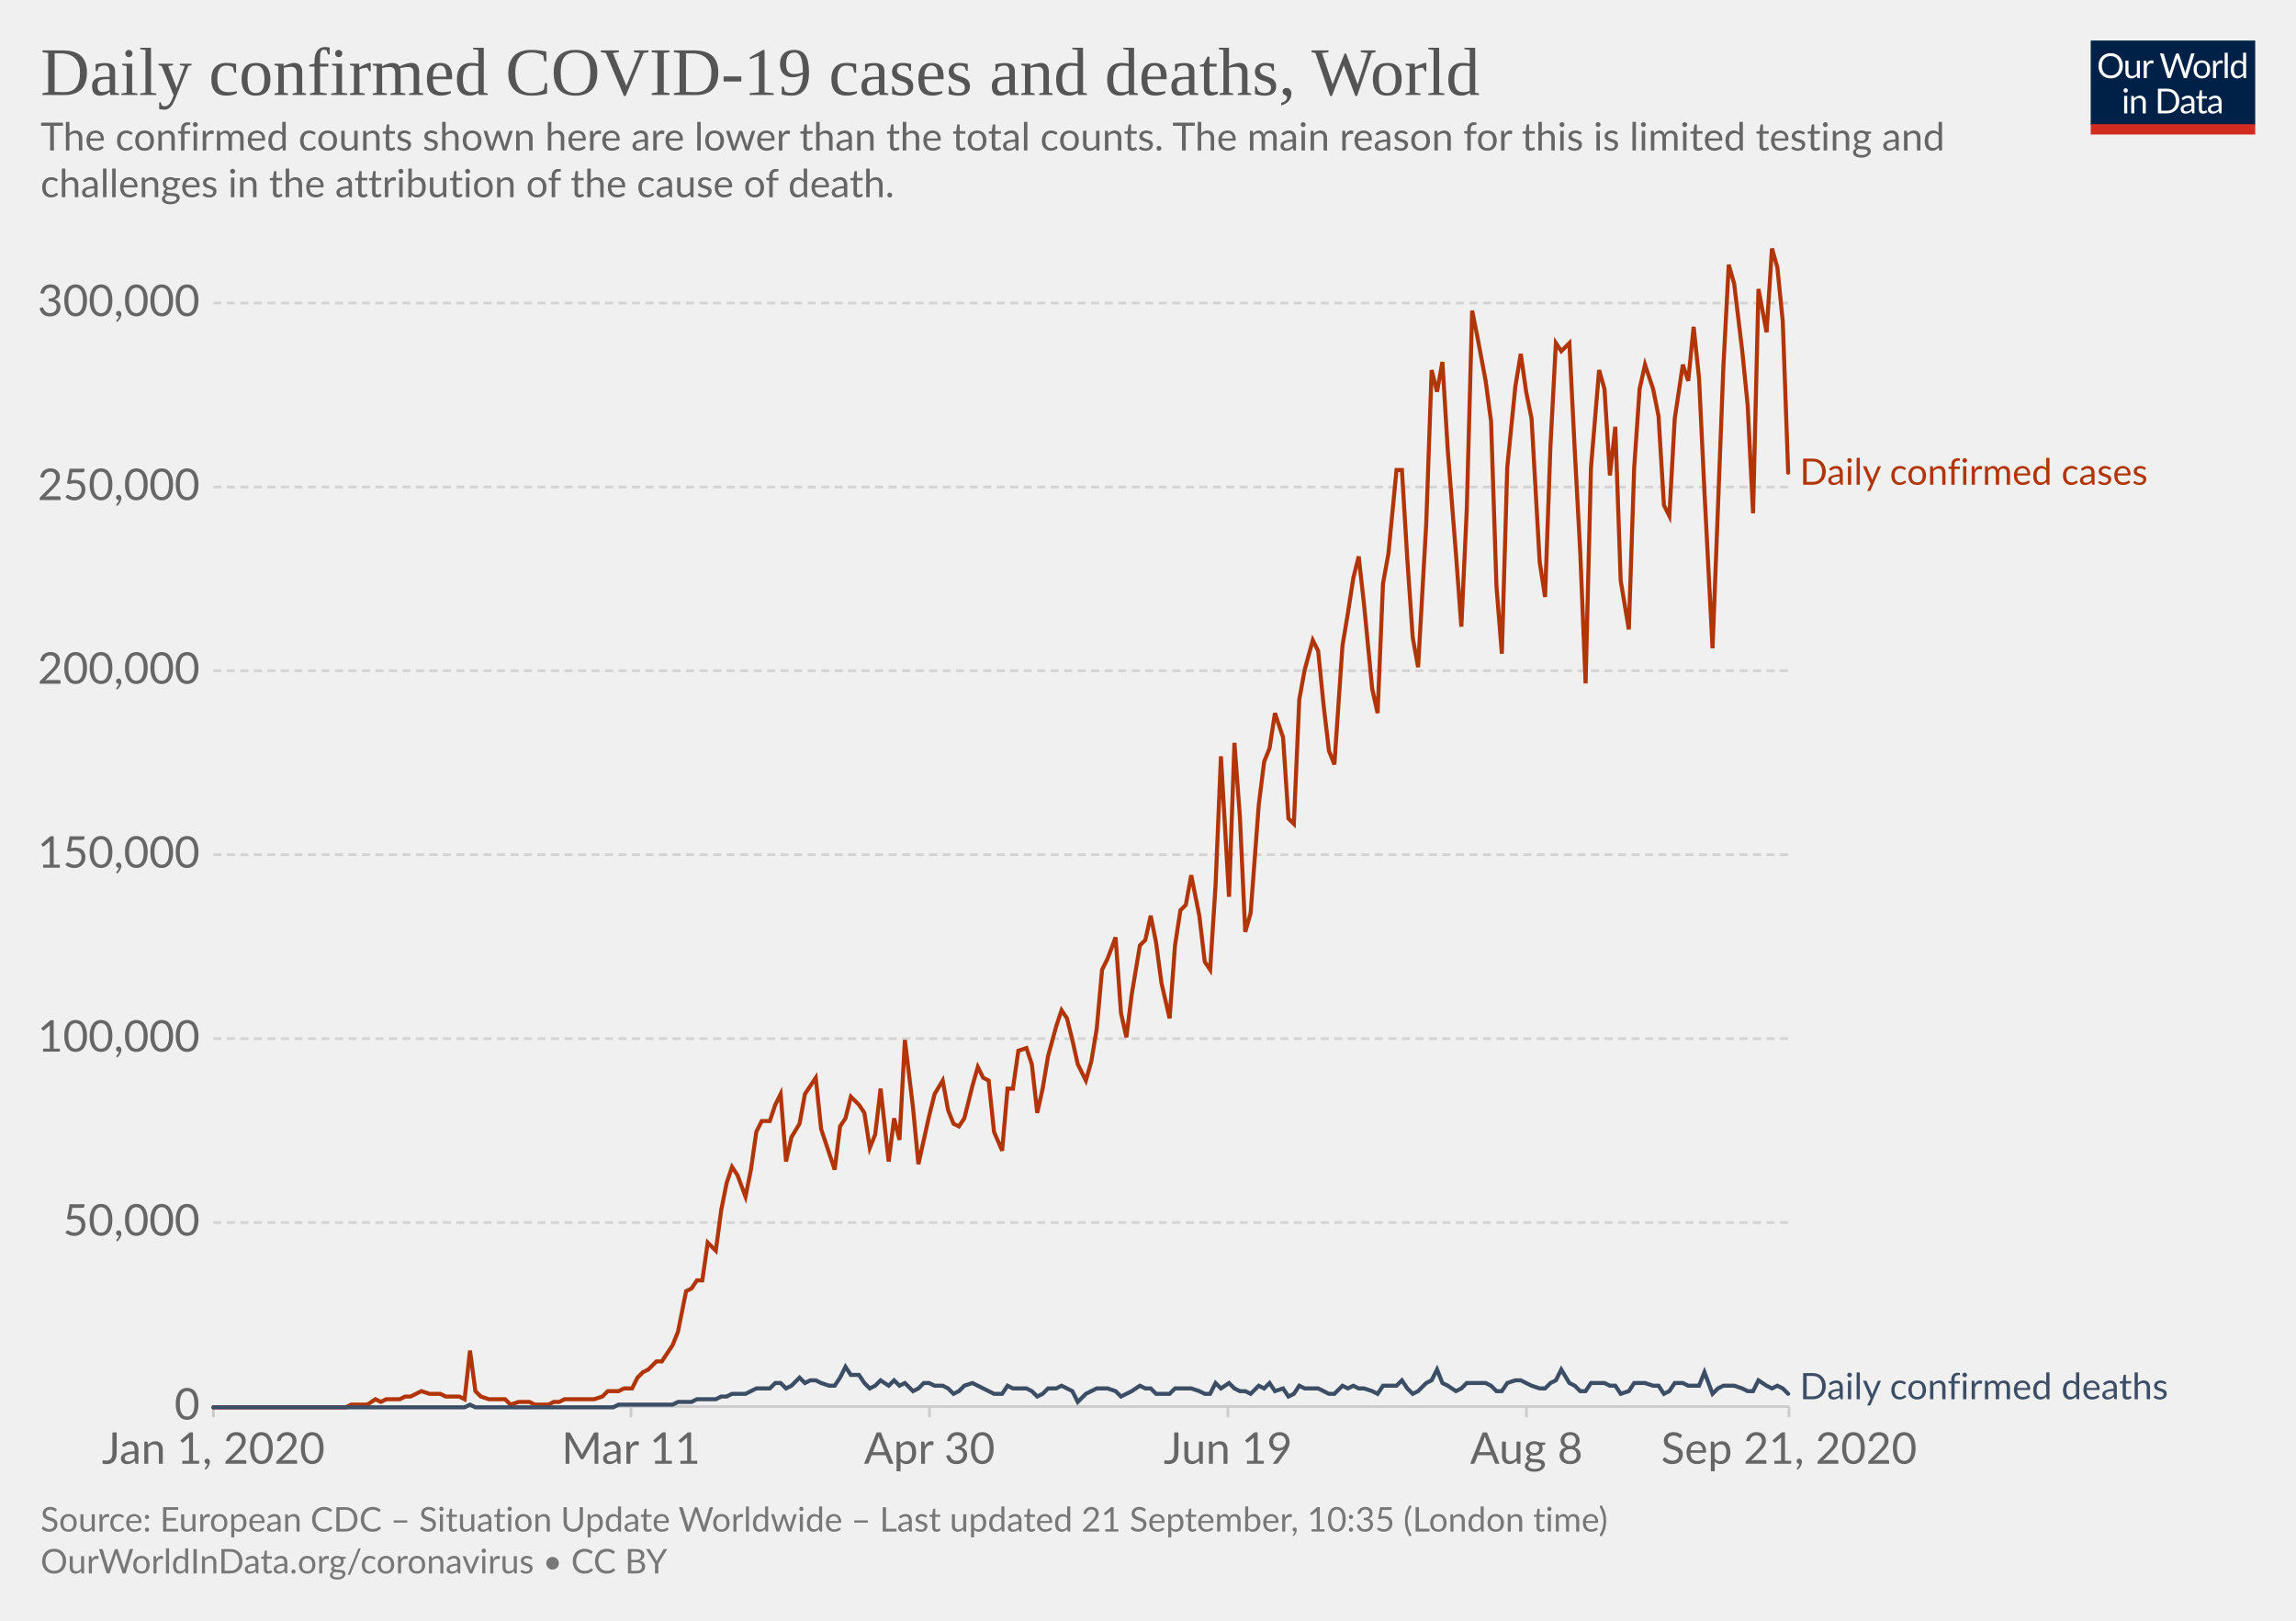
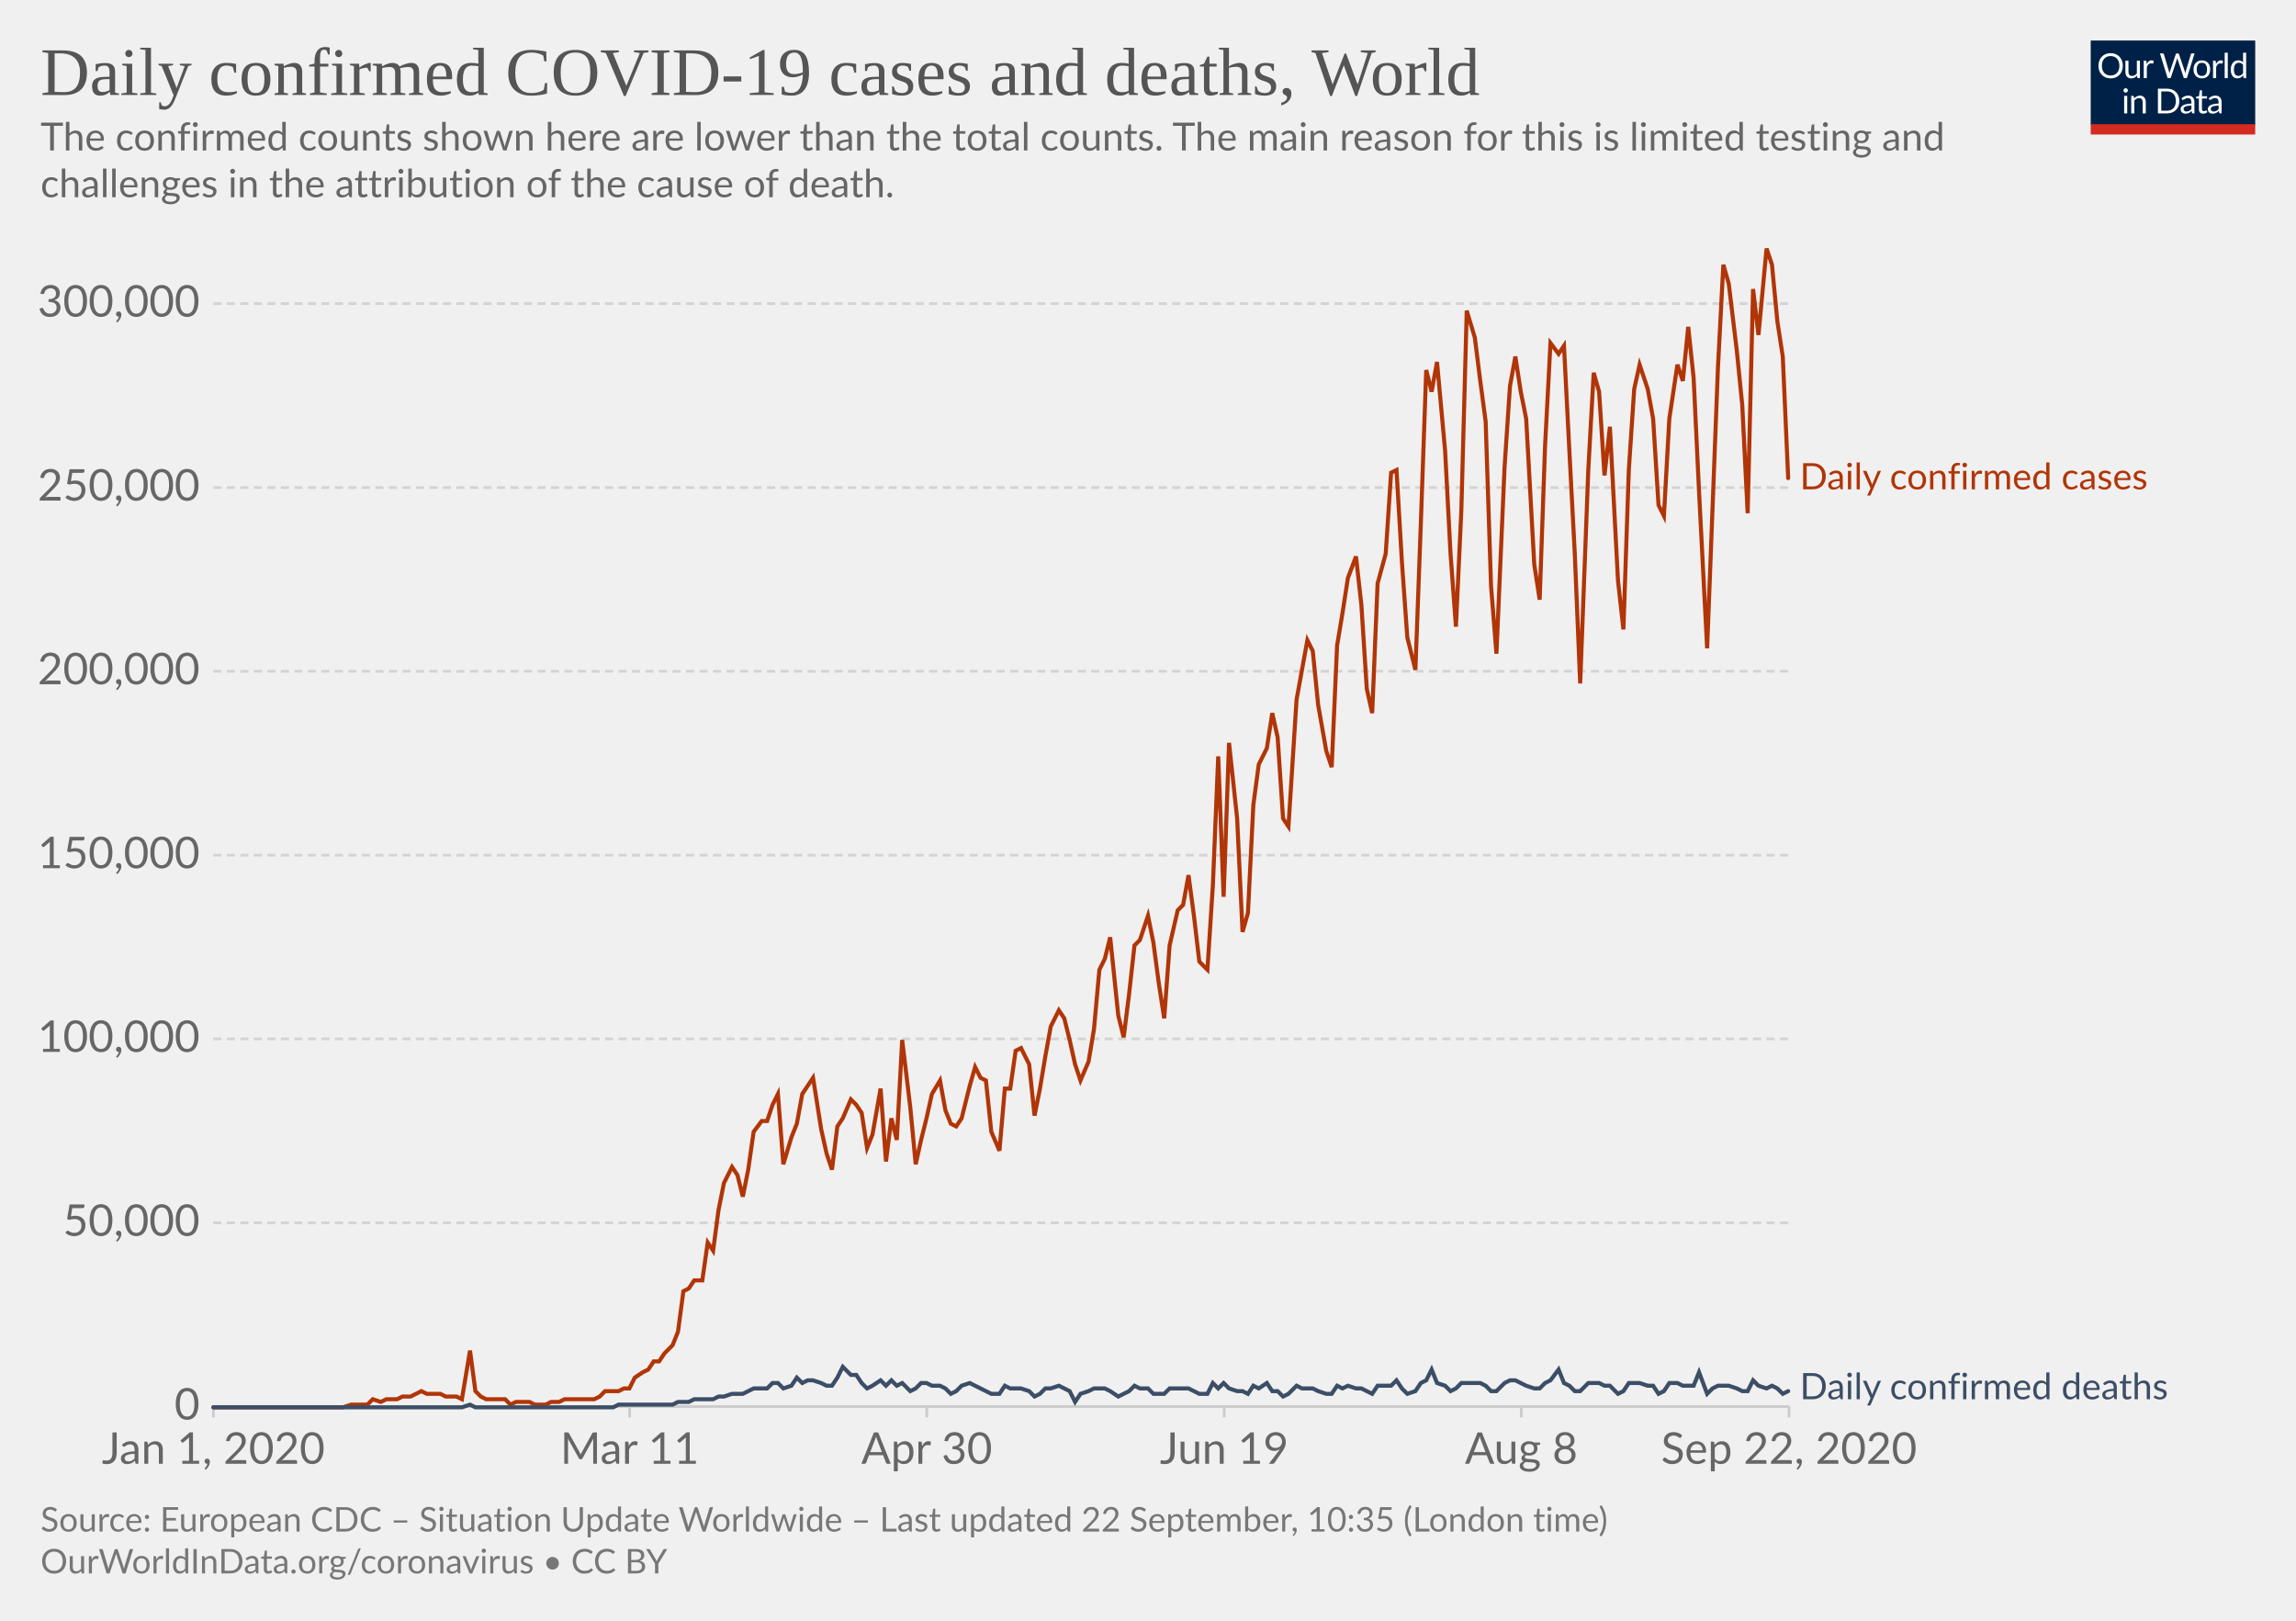
<svg xmlns="http://www.w3.org/2000/svg" version="1.1" style="background-color:#fff;-webkit-font-smoothing:antialiased" width="850" height="600" viewBox="0 0 850 600" font-family="Lato,'Helvetica Neue',Helvetica,Arial,sans-serif" font-size="18" text-rendering="optimizeLegibility">
  <g class="HeaderView">
    <g transform="matrix(.29 0 0 .29 774 15)">
      <svg width="210" height="120" viewBox="0 0 210 120" fill="none">
        <g clip-path="url(#clip0)">
          <path d="M0 0h210v107.89H0V0z" fill="#002147" />
          <path d="M40.98 32.25c0 2.36-.38 4.53-1.12 6.51a14.26 14.26 0 01-8.1 8.4c-1.9.78-4.02 1.17-6.34 1.17a16.6 16.6 0 01-6.33-1.17 14.31 14.31 0 01-8.08-8.4 18.29 18.29 0 01-1.12-6.51c0-2.36.38-4.53 1.12-6.5a14.32 14.32 0 018.07-8.44c1.92-.8 4.03-1.19 6.34-1.19 2.32 0 4.43.4 6.34 1.19 1.92.8 3.56 1.9 4.93 3.34a14.87 14.87 0 013.17 5.1 18.1 18.1 0 011.12 6.5zm-4.38 0c0-1.94-.26-3.68-.8-5.22a10.91 10.91 0 00-2.24-3.89 9.68 9.68 0 00-3.52-2.46 11.95 11.95 0 00-4.62-.86c-1.68 0-3.21.28-4.6.86a9.88 9.88 0 00-3.54 2.46 10.91 10.91 0 00-2.24 3.9c-.53 1.53-.8 3.27-.8 5.2 0 1.94.27 3.68.8 5.22a11.17 11.17 0 002.24 3.9 10.01 10.01 0 003.55 2.44c1.38.56 2.9.83 4.6.83 1.7 0 3.24-.27 4.61-.83a9.8 9.8 0 003.52-2.44 11.17 11.17 0 002.25-3.9c.53-1.54.8-3.28.8-5.21zm26.22-6.54V48H60.5c-.56 0-.9-.27-1.05-.81l-.31-2.4a12.45 12.45 0 01-3.26 2.6c-1.2.64-2.58.96-4.13.96-1.22 0-2.3-.2-3.24-.6a6.52 6.52 0 01-2.33-1.7 7.37 7.37 0 01-1.43-2.67c-.3-1.04-.46-2.2-.46-3.45V25.7h3.91v14.22c0 1.68.38 2.99 1.15 3.91.77.93 1.96 1.39 3.54 1.39 1.16 0 2.24-.27 3.23-.82a10.42 10.42 0 002.8-2.28V25.7h3.91zm8.61 4.47a9.94 9.94 0 012.6-3.56 5.64 5.64 0 013.76-1.3c.47 0 .92.05 1.34.15.44.1.83.27 1.17.49l-.3 2.92c-.09.37-.3.55-.66.55-.2 0-.5-.04-.9-.13a6.21 6.21 0 00-3.24.18c-.54.2-1.03.5-1.47.92-.42.4-.81.9-1.17 1.5-.33.58-.64 1.26-.92 2.02V48H67.7V25.71h2.25c.42 0 .72.08.88.25.16.16.27.44.33.83l.26 3.39zm61.16-13.7L122.75 48h-3.82l-7.99-24.05a21.95 21.95 0 01-.42-1.58 38.36 38.36 0 01-.44 1.58L102.05 48h-3.83L88.4 16.47h3.54c.38 0 .7.1.95.29.26.2.43.43.5.73l6.52 21.9c.1.4.2.83.28 1.28.1.46.2.94.29 1.46l.3-1.46c.12-.47.25-.9.38-1.27l7.41-21.91c.1-.25.26-.48.51-.69.27-.22.58-.33.95-.33h1.23c.38 0 .69.1.92.29.24.2.41.43.53.73l7.4 21.9a28.4 28.4 0 01.68 2.62 29.52 29.52 0 01.52-2.61l6.54-21.91c.07-.27.23-.5.48-.7.27-.21.58-.32.95-.32h3.32zm9.35 8.88c1.63 0 3.1.27 4.4.82a9.43 9.43 0 015.46 5.94c.5 1.4.74 2.98.74 4.73 0 1.76-.25 3.34-.74 4.75a9.43 9.43 0 01-5.46 5.92c-1.3.52-2.77.79-4.4.79-1.64 0-3.12-.27-4.44-.8a9.42 9.42 0 01-3.35-2.3c-.92-1-1.63-2.2-2.13-3.61-.49-1.41-.73-3-.73-4.75s.24-3.33.73-4.73c.5-1.43 1.2-2.64 2.13-3.63a9.4 9.4 0 013.35-2.31c1.32-.55 2.8-.82 4.44-.82zm0 19.89c2.2 0 3.84-.73 4.93-2.2 1.08-1.48 1.63-3.54 1.63-6.18 0-2.66-.55-4.72-1.63-6.2-1.09-1.49-2.73-2.23-4.93-2.23-1.12 0-2.09.2-2.93.57a5.7 5.7 0 00-2.06 1.65 7.5 7.5 0 00-1.24 2.67c-.26 1.04-.4 2.22-.4 3.54 0 2.64.55 4.7 1.64 6.18 1.1 1.47 2.76 2.2 4.99 2.2zm17.97-15.07a9.94 9.94 0 012.6-3.56 5.64 5.64 0 013.76-1.3c.47 0 .91.05 1.34.15.44.1.83.27 1.16.49l-.28 2.92c-.09.37-.31.55-.66.55-.2 0-.5-.04-.9-.13a6.2 6.2 0 00-3.24.18c-.54.2-1.03.5-1.47.92-.43.4-.82.9-1.17 1.5a13.1 13.1 0 00-.92 2.02V48h-3.94V25.71h2.24c.43 0 .72.08.88.25.17.16.28.44.33.83l.27 3.39zm15.04-14.59V48h-3.92V15.6h3.92zm19.55 15.43a6.22 6.22 0 00-2.38-2.05 6.7 6.7 0 00-2.86-.6c-2.07 0-3.66.75-4.77 2.23-1.12 1.48-1.68 3.6-1.68 6.33 0 1.46.13 2.7.38 3.74a7.29 7.29 0 001.1 2.56 4.35 4.35 0 001.78 1.45c.7.3 1.5.46 2.4.46 1.29 0 2.41-.3 3.36-.88a9.6 9.6 0 002.67-2.49V31.02zm3.91-15.43V48h-2.33c-.56 0-.9-.27-1.06-.81l-.35-2.71a12.13 12.13 0 01-3.25 2.77 8.28 8.28 0 01-4.23 1.06 7.31 7.31 0 01-6.14-2.9c-.73-.96-1.3-2.15-1.69-3.57a18.35 18.35 0 01.07-9.48 11.29 11.29 0 011.89-3.7 8.7 8.7 0 017.06-3.34 7.96 7.96 0 016.12 2.62V15.59h3.91zM46.61 70.71V93H42.7V70.71h3.91zm.84-7c0 .39-.08.75-.24 1.09a2.81 2.81 0 01-1.52 1.47 2.67 2.67 0 01-2.16 0 2.9 2.9 0 01-1.45-1.47 2.67 2.67 0 010-2.16c.15-.35.35-.65.6-.9.25-.27.53-.47.85-.62a2.67 2.67 0 012.16 0c.35.15.65.35.9.62.27.25.47.55.62.9.16.34.24.7.24 1.08zm7.97 10.24c.49-.54 1-1.04 1.54-1.48a9.85 9.85 0 013.66-1.84 8.96 8.96 0 015.43.35c.94.4 1.72.97 2.33 1.71a7.36 7.36 0 011.43 2.67c.32 1.04.49 2.19.49 3.45V93h-3.94V78.81c0-1.69-.4-3-1.17-3.92-.76-.93-1.93-1.4-3.5-1.4a6.6 6.6 0 00-3.25.83c-1 .56-1.92 1.31-2.77 2.27V93h-3.94V70.71h2.35c.56 0 .9.28 1.04.82l.3 2.42zm57.7 3.3c0 2.36-.37 4.5-1.11 6.44a14.3 14.3 0 01-3.17 4.98 14.1 14.1 0 01-4.93 3.2c-1.9.76-4.02 1.13-6.33 1.13H85.8V61.47h11.77c2.31 0 4.42.39 6.33 1.15a13.8 13.8 0 018.1 8.18 17.75 17.75 0 011.12 6.45zm-4.37 0c0-1.94-.26-3.67-.8-5.2a10.94 10.94 0 00-2.23-3.87 9.57 9.57 0 00-3.53-2.42 12.23 12.23 0 00-4.61-.83h-7.5v24.62h7.5c1.7 0 3.24-.28 4.61-.84a9.7 9.7 0 003.53-2.4 10.94 10.94 0 002.24-3.87c.53-1.53.8-3.26.8-5.2zm19.8 5.72c-1.8.06-3.34.2-4.62.44-1.26.22-2.3.51-3.1.88-.8.36-1.37.8-1.74 1.3-.35.5-.53 1.05-.53 1.67 0 .58.1 1.1.3 1.52a3 3 0 00.76 1.05c.34.27.73.46 1.17.6.45.11.94.17 1.45.17a7.28 7.28 0 003.5-.81 11.95 11.95 0 002.82-2.2v-4.62zm-12.65-9.11a12.73 12.73 0 013.98-2.66c1.43-.59 3-.88 4.73-.88 1.25 0 2.36.2 3.33.61a6.81 6.81 0 013.94 4.38c.33 1.04.5 2.19.5 3.43V93h-1.74a1.8 1.8 0 01-.88-.18c-.2-.13-.36-.38-.48-.74l-.44-2.12c-.59.55-1.16 1.03-1.72 1.46a9.48 9.48 0 01-3.74 1.7c-.69.15-1.46.23-2.3.23-.87 0-1.69-.12-2.45-.35a5.34 5.34 0 01-3.34-2.93 6.64 6.64 0 01-.49-2.64c0-.88.25-1.72.73-2.53a6.33 6.33 0 012.35-2.17c1.09-.63 2.5-1.15 4.25-1.54 1.75-.41 3.89-.65 6.42-.7v-1.75c0-1.73-.37-3.03-1.12-3.91-.75-.9-1.84-1.34-3.28-1.34-.97 0-1.78.12-2.44.37-.64.23-1.2.5-1.7.81l-1.23.82c-.33.23-.67.35-1 .35-.27 0-.5-.07-.69-.2a2.1 2.1 0 01-.48-.53l-.7-1.25zm27.67 19.5c-1.76 0-3.12-.5-4.07-1.48-.94-.98-1.41-2.4-1.41-4.25V74h-2.68a.9.9 0 01-.6-.2c-.16-.14-.24-.36-.24-.66v-1.56l3.65-.46.9-6.89a.9.9 0 01.29-.52.88.88 0 01.62-.22H142v7.67h6.44V74H142v13.38c0 .94.22 1.63.68 2.09.45.45 1.04.68 1.76.68a3.21 3.21 0 001.85-.53l.55-.35c.16-.12.3-.18.41-.18.2 0 .4.13.55.38l1.15 1.87a7.45 7.45 0 01-2.44 1.5c-.96.35-1.94.52-2.95.52zm19.68-10.4c-1.8.07-3.34.21-4.62.45-1.26.22-2.3.51-3.1.88-.8.36-1.37.8-1.74 1.3-.35.5-.53 1.05-.53 1.67 0 .58.1 1.1.3 1.52.18.42.44.77.76 1.05.34.27.73.46 1.17.6.45.11.94.17 1.45.17a7.3 7.3 0 003.5-.81 12.04 12.04 0 002.82-2.2v-4.62zm-12.65-9.1a12.72 12.72 0 013.99-2.66c1.42-.59 3-.88 4.72-.88 1.25 0 2.36.2 3.33.61a6.81 6.81 0 013.94 4.38c.33 1.04.5 2.19.5 3.43V93h-1.74a1.8 1.8 0 01-.88-.18c-.2-.13-.36-.38-.48-.74l-.44-2.12c-.59.55-1.16 1.03-1.72 1.46a9.48 9.48 0 01-3.74 1.7c-.69.15-1.46.23-2.3.23-.87 0-1.69-.12-2.45-.35a5.33 5.33 0 01-3.34-2.93 6.62 6.62 0 01-.49-2.64c0-.88.25-1.72.73-2.53a6.33 6.33 0 012.35-2.17c1.09-.63 2.5-1.15 4.25-1.54a31.2 31.2 0 016.42-.7v-1.75c0-1.73-.37-3.03-1.12-3.91-.75-.9-1.84-1.34-3.28-1.34-.97 0-1.78.12-2.44.37-.64.23-1.2.5-1.7.81-.46.3-.87.57-1.22.82-.34.23-.68.35-1.02.35-.26 0-.49-.07-.68-.2a1.88 1.88 0 01-.48-.53l-.7-1.25z" fill="#fff" />
          <path fill="#D42B21" d="M0 106.79h210V120H0z" />
        </g>
        <defs>
          <clipPath id="clip0">
            <path fill="#fff" d="M0 0h210v120H0z" />
          </clipPath>
        </defs>
      </svg>
    </g>
    <a href="https://ourworldindata.org/grapher/daily-covid-cases-deaths?time=2020-01-01..latest" target="_blank" font-family="&quot;Playfair Display&quot;,Georgia,&quot;Times New Roman&quot;,serif">
      <text font-size="25.2" x="15" y="35.2" fill="#555">
        <tspan x="15" y="35.16">Daily confirmed COVID-19 cases and deaths, World</tspan>
      </text>
    </a>
    <text font-size="14.4" x="15" y="55.7" fill="#666">
      <tspan x="15" y="55.72">The confirmed counts shown here are lower than the total counts. The main reason for this is limited testing and</tspan>
      <tspan x="15" y="73">challenges in the attribution of the cause of death.</tspan>
    </text>
  </g>
  <g class="LineChart">
    <defs>
      <clipPath id="a">
        <path d="M68.97 0h830v899.4h-830z" />
      </clipPath>
    </defs>
    <g class="DualAxisView">
      <g class="HorizontalAxis">
-         <path stroke="#ccc" d="M79 520.7v4M233.6 520.7v4M344.1 520.7v4M454.6 520.7v4M565.1 520.7v4M662.3 520.7v4" />
+         <path stroke="#ccc" d="M79 520.7v4M233.1 520.7v4M343.1 520.7v4M453.2 520.7v4M563.2 520.7v4M662.3 520.7v4" />
        <text x="79" y="541.9" fill="#666" text-anchor="middle" font-size="16.2">Jan 1, 2020</text>
-         <text x="233.6" y="541.9" fill="#666" text-anchor="middle" font-size="16.2">Mar 11</text>
-         <text x="344.1" y="541.9" fill="#666" text-anchor="middle" font-size="16.2">Apr 30</text>
-         <text x="454.6" y="541.9" fill="#666" text-anchor="middle" font-size="16.2">Jun 19</text>
-         <text x="565.1" y="541.9" fill="#666" text-anchor="middle" font-size="16.2">Aug 8</text>
-         <text x="662.3" y="541.9" fill="#666" text-anchor="middle" font-size="16.2">Sep 21, 2020</text>
+         <text x="233.1" y="541.9" fill="#666" text-anchor="middle" font-size="16.2">Mar 11</text>
+         <text x="343.1" y="541.9" fill="#666" text-anchor="middle" font-size="16.2">Apr 30</text>
+         <text x="453.2" y="541.9" fill="#666" text-anchor="middle" font-size="16.2">Jun 19</text>
+         <text x="563.2" y="541.9" fill="#666" text-anchor="middle" font-size="16.2">Aug 8</text>
+         <text x="662.3" y="541.9" fill="#666" text-anchor="middle" font-size="16.2">Sep 22, 2020</text>
      </g>
      <g class="VerticalAxis" fill="#666" dominant-baseline="middle" text-anchor="end" font-size="16.2">
        <text x="73.97" y="520.7">0</text>
-         <text x="73.97" y="452.6">50,000</text>
-         <text x="73.97" y="384.5">100,000</text>
-         <text x="73.97" y="316.4">150,000</text>
-         <text x="73.97" y="248.3">200,000</text>
-         <text x="73.97" y="180.3">250,000</text>
-         <text x="73.97" y="112.2">300,000</text>
+         <text x="73.97" y="452.7">50,000</text>
+         <text x="73.97" y="384.6">100,000</text>
+         <text x="73.97" y="316.6">150,000</text>
+         <text x="73.97" y="248.5">200,000</text>
+         <text x="73.97" y="180.5">250,000</text>
+         <text x="73.97" y="112.4">300,000</text>
      </g>
      <g class="AxisGridLines horizontalLines">
        <path stroke="#ccc" d="M78.97 520.7H662.3" />
-         <path stroke="#d3d3d3" stroke-dasharray="3,2" d="M78.97 452.6H662.3M78.97 384.5H662.3M78.97 316.4H662.3M78.97 248.3H662.3M78.97 180.3H662.3M78.97 112.2H662.3" />
+         <path stroke="#d3d3d3" stroke-dasharray="3,2" d="M78.97 452.7H662.3M78.97 384.6H662.3M78.97 316.6H662.3M78.97 248.5H662.3M78.97 180.5H662.3M78.97 112.4H662.3" />
      </g>
    </g>
    <g clip-path="url(#a)">
      <g class="LineLabels" cursor="default">
        <g class="legendMark">
-           <text font-size="13.5" x="666.3" y="179.5" fill="#B13507">
-             <tspan x="666.3" y="179.45">Daily confirmed cases</tspan>
+           <text font-size="13.5" x="666.3" y="181.2" fill="#B13507">
+             <tspan x="666.3" y="181.15">Daily confirmed cases</tspan>
          </text>
        </g>
        <g class="legendMark">
          <text font-size="13.5" x="666.3" y="518" fill="#3C4E66">
            <tspan x="666.3" y="518">Daily confirmed deaths</tspan>
          </text>
        </g>
      </g>
      <g class="Lines">
        <g class="key-World_0">
-           <path stroke="#B13507" stroke-linecap="round" d="M79 521h49l2-1h6l3-2 2 1 2-1h5l2-1h2l2-1 2-1 3 1h4l2 1h5l2 1 2-18 2 15 2 2 3 1h6l2 2 3-1h4l2 1h5l2-1h2l2-1h11l3-1 2-2h4l2-1h3l2-4 2-2 2-1 3-3h2l2-3 2-3 2-5 3-15 2-1 2-3h2l2-14 3 3 2-15 2-10 2-6 2 3 3 8 2-10 2-14 2-4h3l2-6 2-4 2 25 2-9 3-5 2-11 2-3 2-3 2 19 3 9 2 6 2-16 2-3 2-8 3 3 2 3 2 13 2-5 2-17 3 27 2-16 2 8 2-37 3 25 2 21 2-9 2-9 2-8 3-5 2 11 2 5 2 1 2-3 3-12 2-7 2 4 2 1 2 19 3 7 2-23h2l2-14 3-1 2 6 2 18 2-9 2-12 3-11 2-6 2 3 2 8 2 9 3 6 2-7 2-12 2-22 2-4 3-8 2 28 2 9 2-16 3-18 2-2 2-9 2 10 2 15 3 13 2-27 2-13 2-2 2-11 3 15 2 17 2 3 2-31 2-48 3 52 2-57 2 27 2 43 2-7 3-40 2-16 2-5 2-13 3 9 2 30 2 2 2-46 2-11 3-11 2 4 2 20 2 17 2 5 3-44 2-12 2-13 2-8 2 18 3 31 2 9 2-48 2-11 3-31h2l2 33 2 29 2 11 3-53 2-57 2 8 2-11 2 33 3 38 2 27 2-43 2-74 2 10 3 16 2 15 2 61 2 25 2-69 3-30 2-12 2 14 2 10 3 53 2 13 2-56 2-38 2 3 3-3 2 40 2 37 2 49 2-80 3-36 2 7 2 32 2-18 2 57 3 18 2-60 2-29 2-9 3 9 2 10 2 33 2 4 2-36 3-20 2 6 2-20 2 19 2 42 3 58 2-52 2-52 2-38 2 7 3 25 2 20 2 40 2-83 3 16 2-31 2 7 2 20 2 56" fill="none" stroke-width="1.5" />
+           <path stroke="#B13507" stroke-linecap="round" d="M79 521h48l3-1h6l2-2 3 1 2-1h4l2-1h3l2-1 2-1 2 1h5l2 1h4l2 1 3-18 2 15 2 2 2 1h7l2 2 2-1h5l2 1h4l2-1h3l2-1h11l2-1 2-2h5l2-1h2l2-4 3-2 2-1 2-3h2l2-3 3-3 2-5 2-15 2-1 2-3h3l2-14 2 3 2-15 2-10 3-6 2 3 2 8 2-10 2-14 3-4h2l2-6 2-4 2 26 3-10 2-5 2-11 2-3 2-3 3 19 2 9 2 6 2-16 2-3 3-7 2 2 2 3 2 13 2-5 3-17 2 27 2-16 2 8 2-37 3 25 2 21 2-9 2-8 2-9 3-5 2 11 2 5 2 1 2-3 3-12 2-7 2 4 2 1 2 19 3 7 2-23h2l2-14 2-1 3 6 2 19 2-10 2-12 2-11 3-6 2 3 2 8 2 9 2 6 3-7 2-12 2-22 2-4 2-8 3 29 2 8 2-16 2-18 2-2 3-9 2 10 2 15 2 13 2-27 3-13 2-2 2-11 2 15 2 17 3 3 2-31 2-48 2 52 2-57 3 28 2 42 2-7 2-40 2-15 3-6 2-13 2 9 2 30 2 3 3-47 2-11 2-11 2 4 2 20 3 17 2 6 2-45 2-12 2-13 3-8 2 18 2 31 2 9 2-48 3-11 2-30 2-1 2 34 2 28 3 12 2-54 2-57 2 8 2-11 3 33 2 38 2 27 2-43 2-74 3 10 2 16 2 15 2 61 2 25 3-69 2-30 2-11 2 13 2 10 3 54 2 13 2-57 2-38 3 4 2-3 2 39 2 38 2 48 3-79 2-36 2 7 2 31 2-18 3 57 2 18 2-59 2-30 2-9 3 9 2 11 2 32 2 4 2-36 3-20 2 6 2-20 2 19 2 42 3 58 2-52 2-52 2-38 2 7 3 25 2 20 2 40 2-83 2 17 3-32 2 6 2 21 2 13 2 45" fill="none" stroke-width="1.5" />
        </g>
        <g class="key-World_1">
-           <path stroke="#3C4E66" stroke-linecap="round" d="M79 521h93l2-1 2 1h51l2-1h20l2-1h5l2-1h7l2-1h2l2-1h5l2-1 2-1h5l2-2h2l2 2 2-1 3-3 2 2 2-1h2l2 1 3 1h2l2-3 2-4 2 3h3l2 3 2 2 2-1 2-2 3 2 2-2 2 2 2-1 3 3 2-1 2-2h2l2 1h3l2 1 2 2 2-1 2-2 3-1 2 1 2 1 2 1 2 1h3l2-3 2 1h5l2 1 2 2 2-1 2-2h3l2-1 2 1 2 1 2 4 3-3 2-1 2-1h4l3 1 2 2 2-1 2-1 3-2 2 1h2l2 2h5l2-2h6l3 1 2 1h2l2-4 2 2 3-2 2 2 2 1h2l2 1 3-3 2 1 2-2 2 3 3-1 2 3 2-1 2-3 2 1h5l2 1 2 1h2l3-3 2 1 2-1 2 1h2l3 1 2 1 2-3h5l2-2 2 3 2 2 2-1 3-3 2-1 2-4 2 5 2 1 3 2 2-1 2-2h7l2 1 2 2h2l2-3 3-1h2l2 1 2 1 3 1h2l2-2 2-1 2-4 3 5 2 1 2 2h2l2-3h5l2 1h2l2 3 3-1 2-3h4l3 1h2l2 3 2-1 2-3h3l2 1h4l2-5 3 8 2-2 2-1h4l3 1 2 1h2l2-4 3 2 2 1 2-1 2 1 2 2" fill="none" stroke-width="1.5" />
+           <path stroke="#3C4E66" stroke-linecap="round" d="M79 521h92l3-1 2 1h51l2-1h20l2-1h4l2-1h7l2-1h2l3-1h4l2-1 2-1h5l2-2h2l2 2 3-1 2-3 2 2 2-1h2l3 1 2 1h2l2-3 2-4 3 3h2l2 3 2 2 2-1 3-2 2 2 2-2 2 2 2-1 3 3 2-1 2-2h2l2 1h3l2 1 2 2 2-1 2-2 3-1 2 1 2 1 2 1 2 1h3l2-3 2 1h4l3 1 2 2 2-1 2-2h2l3-1 2 1 2 1 2 4 2-3 3-1 2-1h4l2 1 3 2 2-1 2-1 2-2 2 1h3l2 2h4l2-2h7l2 1 2 1h3l2-4 2 2 2-2 2 2 3 1h2l2 1 2-3 2 1 3-2 2 3h2l2 2 2-1 3-3 2 1h4l2 1 3 1h2l2-3 2 1 2-1 3 1h2l2 1 2 1 2-3h5l2-2 2 3 2 2 3-1 2-3 2-1 2-4 2 5 3 1 2 2 2-1 2-2h7l2 1 2 2h2l3-3 2-1h2l2 1 2 1 3 1h2l2-2 2-1 3-4 2 5 2 1 2 2h2l3-3h4l2 1h2l3 3 2-1 2-3h4l3 1h2l2 3 2-1 2-3h3l2 1h4l2-5 3 8 2-2 2-1h4l3 1 2 1h2l2-4 2 2 3 1 2-1 2 1 2 2 2-1" fill="none" stroke-width="1.5" />
        </g>
      </g>
    </g>
  </g>
  <g class="SourcesFooter" fill="#777">
    <g class="clickable" fill="#777">
      <text font-size="12.6" x="15" y="567">
-         <tspan x="15" y="566.98">Source: European CDC – Situation Update Worldwide – Last updated 21 September, 10:35 (London time)</tspan>
+         <tspan x="15" y="566.98">Source: European CDC – Situation Update Worldwide – Last updated 22 September, 10:35 (London time)</tspan>
      </text>
    </g>
    <text font-size="12.6" x="15" y="582.5">
      <tspan x="15" y="582.48">
        <a target="_blank" href="https://ourworldindata.org/coronavirus" fill="#777">OurWorldInData.org/coronavirus</a> • <a class="cclogo" href="http://creativecommons.org/licenses/by/4.0/deed.en_US" target="_blank" fill="#777">CC BY</a>
      </tspan>
    </text>
  </g>
</svg>
